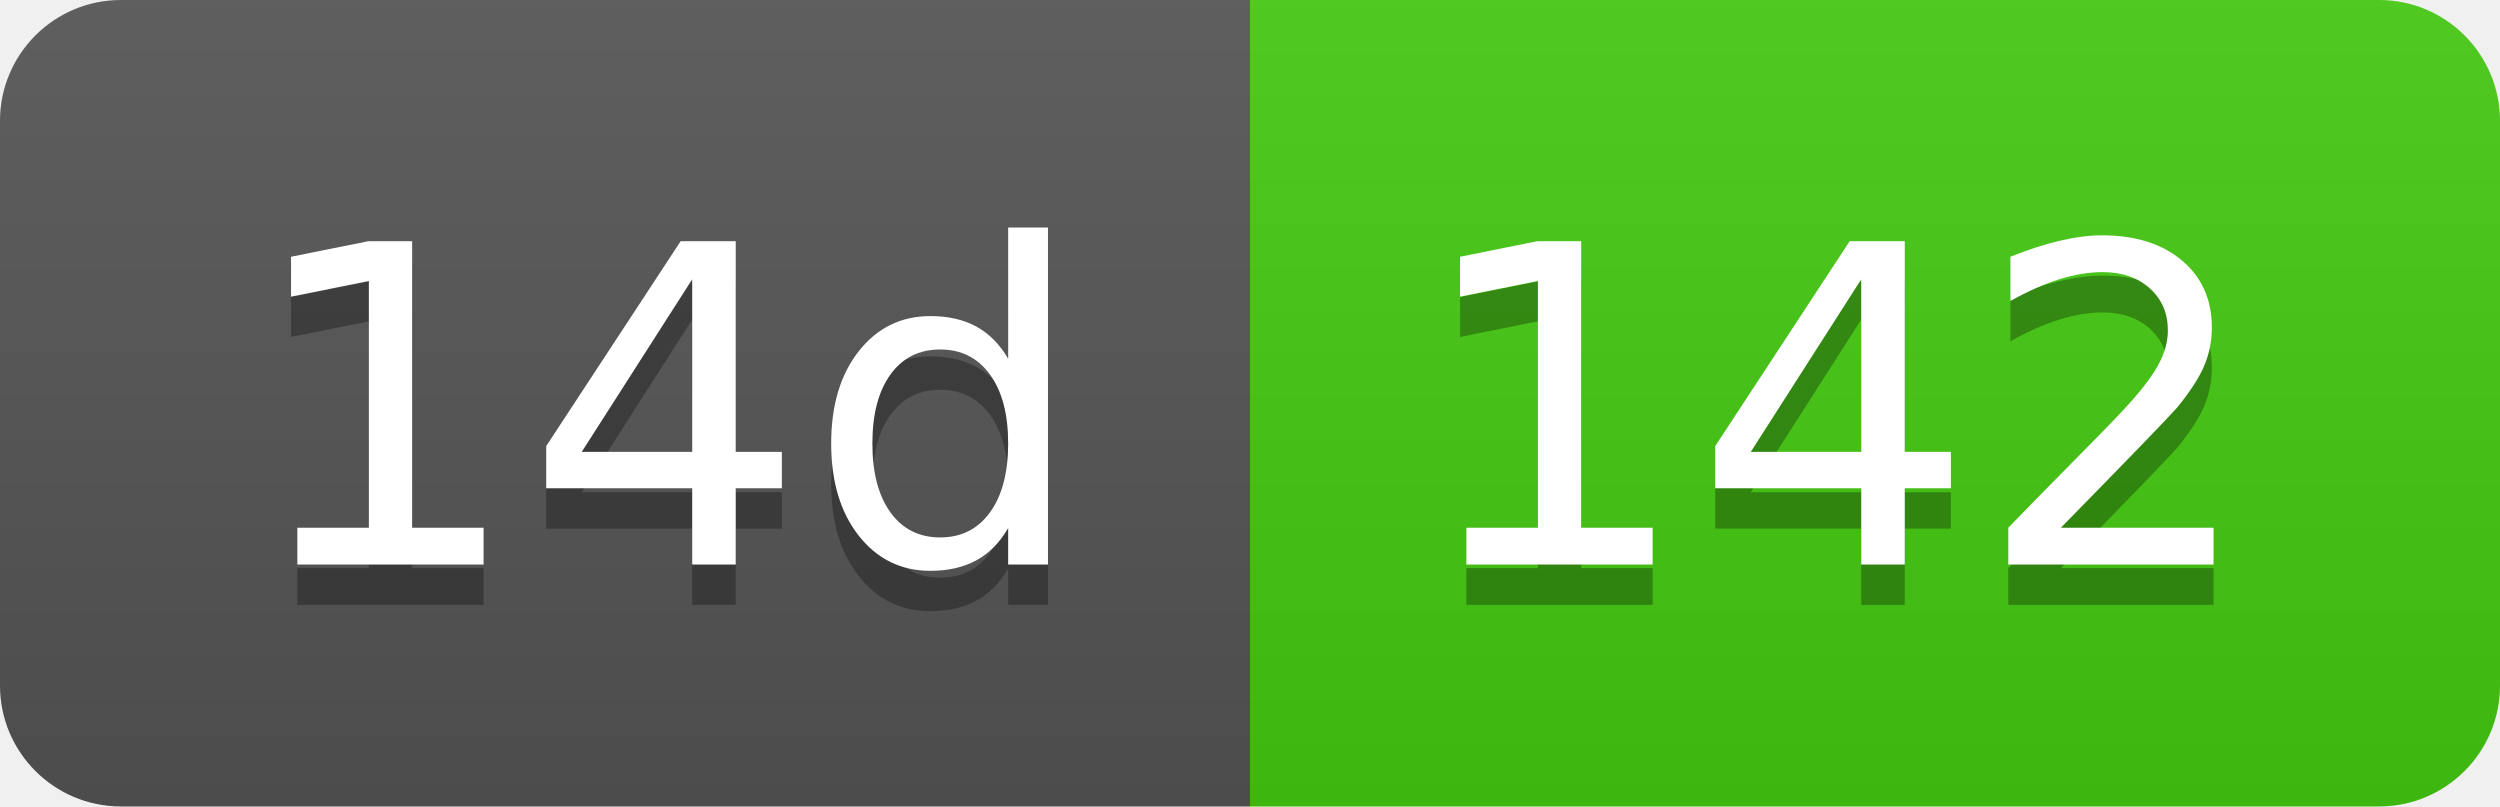
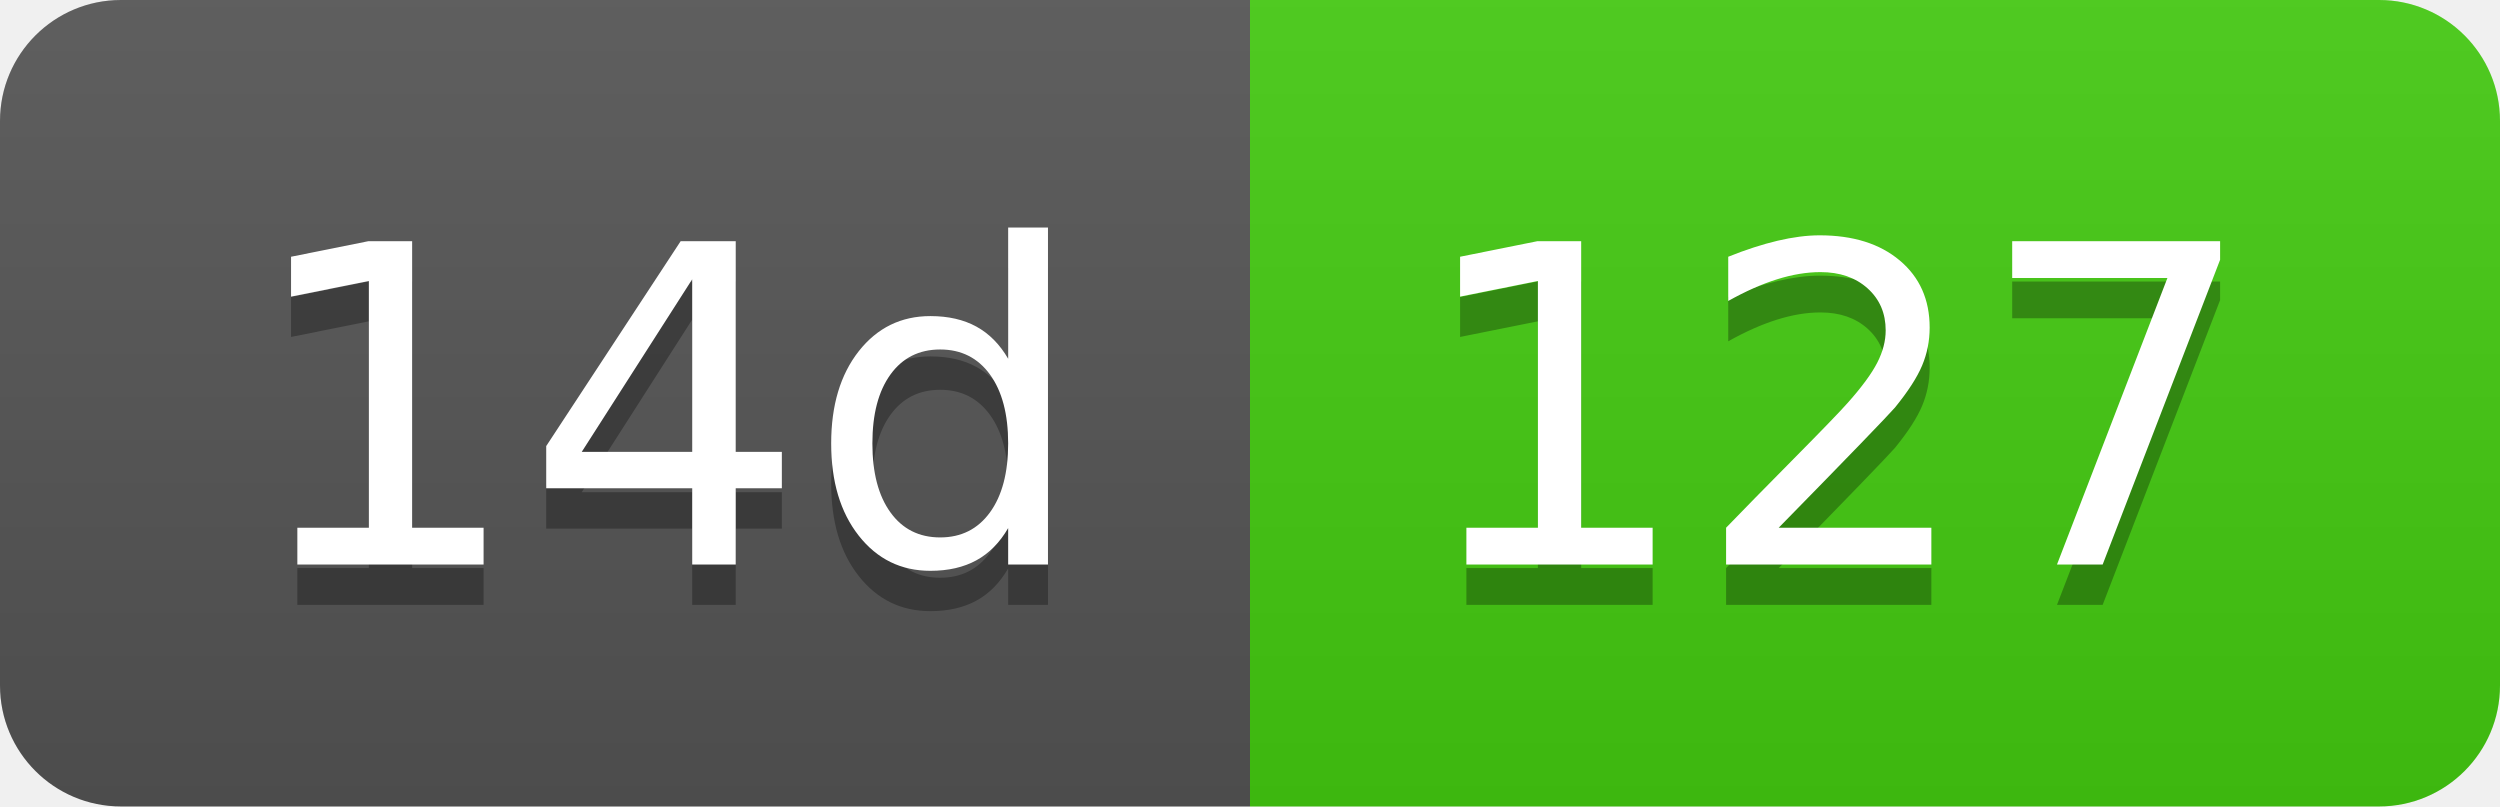
- <svg xmlns="http://www.w3.org/2000/svg" width="62" height="20" role="img" aria-label="14d: 142">
+ <svg xmlns="http://www.w3.org/2000/svg" width="62" height="20" role="img" aria-label="14d: 127">
  <linearGradient id="s" x2="0" y2="100%">
    <stop offset="0" stop-color="#bbb" stop-opacity=".1" />
    <stop offset="1" stop-opacity=".1" />
  </linearGradient>
  <clipPath id="r">
    <rect width="62" height="20" rx="3" fill="#fff" />
  </clipPath>
  <g clip-path="url(#r)">
    <rect width="31" height="20" fill="#555" />
    <rect x="31" width="31" height="20" fill="#4c1" />
    <rect width="62" height="20" fill="url(#s)" />
  </g>
  <g fill="#fff" text-anchor="middle" font-family="Verdana,Geneva,DejaVu Sans,sans-serif" text-rendering="geometricPrecision" font-size="110">
    <text aria-hidden="true" x="165" y="150" fill="#010101" fill-opacity=".3" transform="scale(.1)" textLength="210">14d</text>
    <text x="165" y="140" transform="scale(.1)" fill="#fff" textLength="210">14d</text>
-     <text aria-hidden="true" x="455" y="150" fill="#010101" fill-opacity=".3" transform="scale(.1)" textLength="210">142</text>
-     <text x="455" y="140" transform="scale(.1)" fill="#fff" textLength="210">142</text>
+     <text aria-hidden="true" x="455" y="150" fill="#010101" fill-opacity=".3" transform="scale(.1)" textLength="210">127</text>
+     <text x="455" y="140" transform="scale(.1)" fill="#fff" textLength="210">127</text>
  </g>
</svg>
